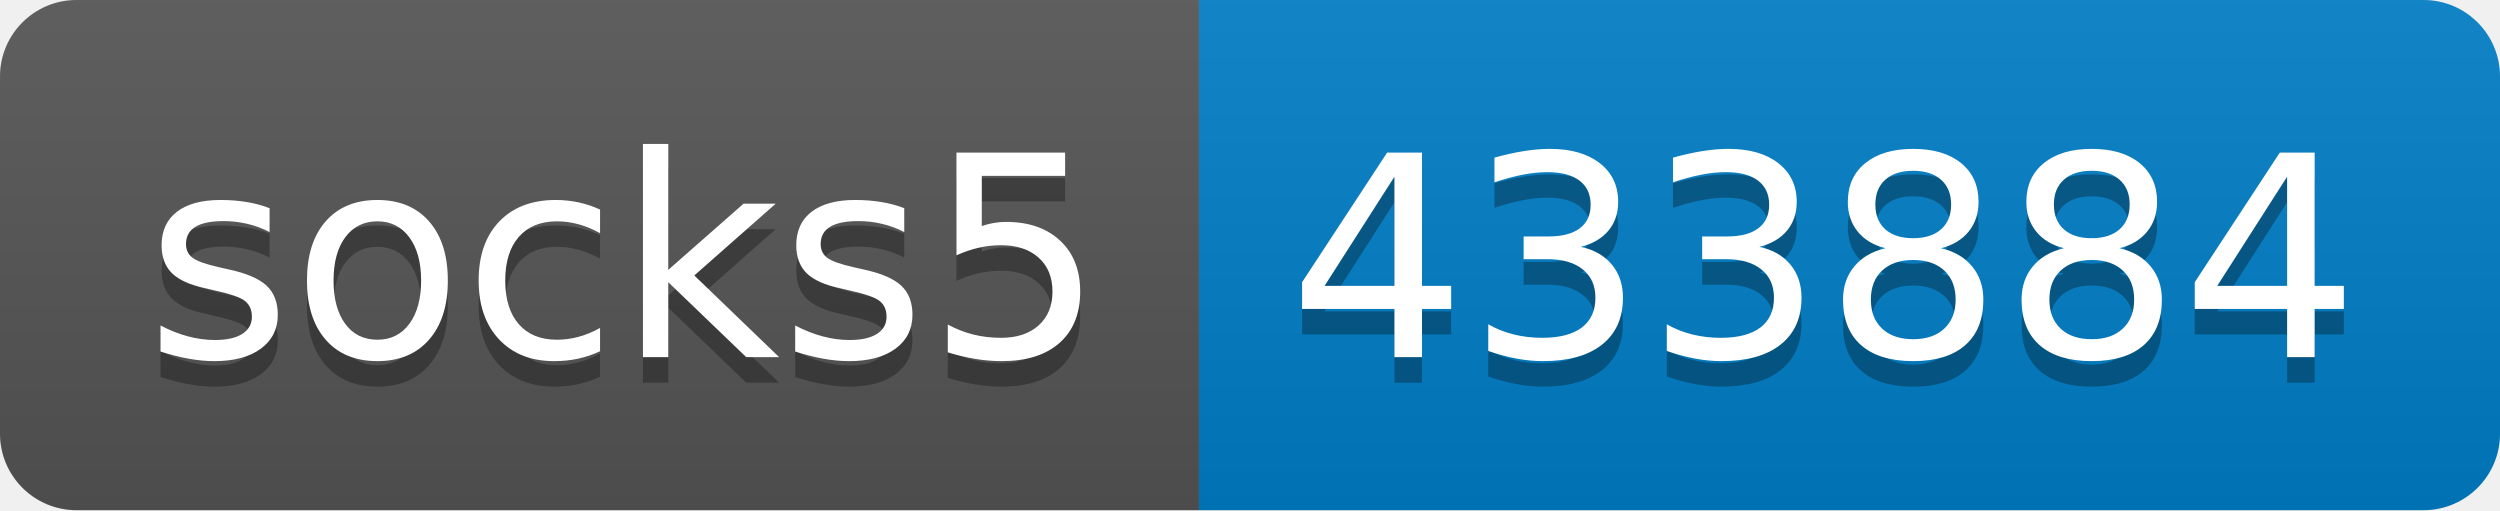
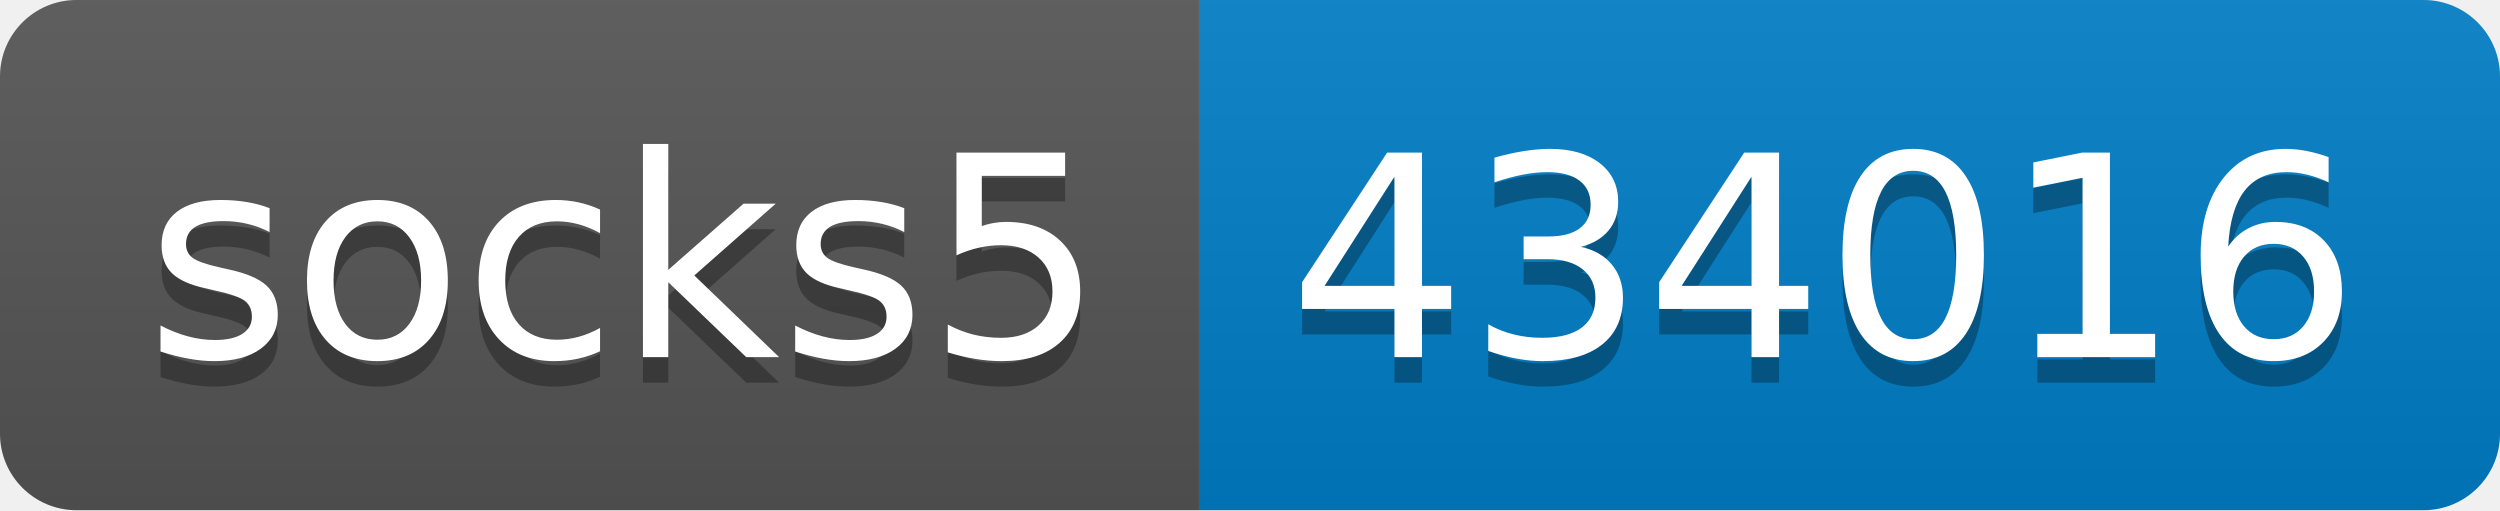
- <svg xmlns="http://www.w3.org/2000/svg" width="98" height="20" role="img" aria-label="socks5: 433884">
+ <svg xmlns="http://www.w3.org/2000/svg" width="98" height="20" role="img" aria-label="socks5: 434016">
  <linearGradient id="s" x2="0" y2="100%">
    <stop offset="0" stop-color="#bbb" stop-opacity=".1" />
    <stop offset="1" stop-opacity=".1" />
  </linearGradient>
  <clipPath id="r">
    <rect width="98" height="20" rx="3" fill="#fff" />
  </clipPath>
  <g clip-path="url(#r)">
    <rect width="47" height="20" fill="#555" />
    <rect x="47" width="51" height="20" fill="#007ec6" />
    <rect width="98" height="20" fill="url(#s)" />
  </g>
  <g fill="#fff" text-anchor="middle" font-family="Verdana,Geneva,DejaVu Sans,sans-serif" text-rendering="geometricPrecision" font-size="110">
    <text aria-hidden="true" x="245" y="150" fill="#010101" fill-opacity=".3" transform="scale(.1)" textLength="370">socks5</text>
    <text x="245" y="140" transform="scale(.1)" fill="#fff" textLength="370">socks5</text>
-     <text aria-hidden="true" x="715" y="150" fill="#010101" fill-opacity=".3" transform="scale(.1)" textLength="410">433884</text>
-     <text x="715" y="140" transform="scale(.1)" fill="#fff" textLength="410">433884</text>
+     <text aria-hidden="true" x="715" y="150" fill="#010101" fill-opacity=".3" transform="scale(.1)" textLength="410">434016</text>
+     <text x="715" y="140" transform="scale(.1)" fill="#fff" textLength="410">434016</text>
  </g>
</svg>
